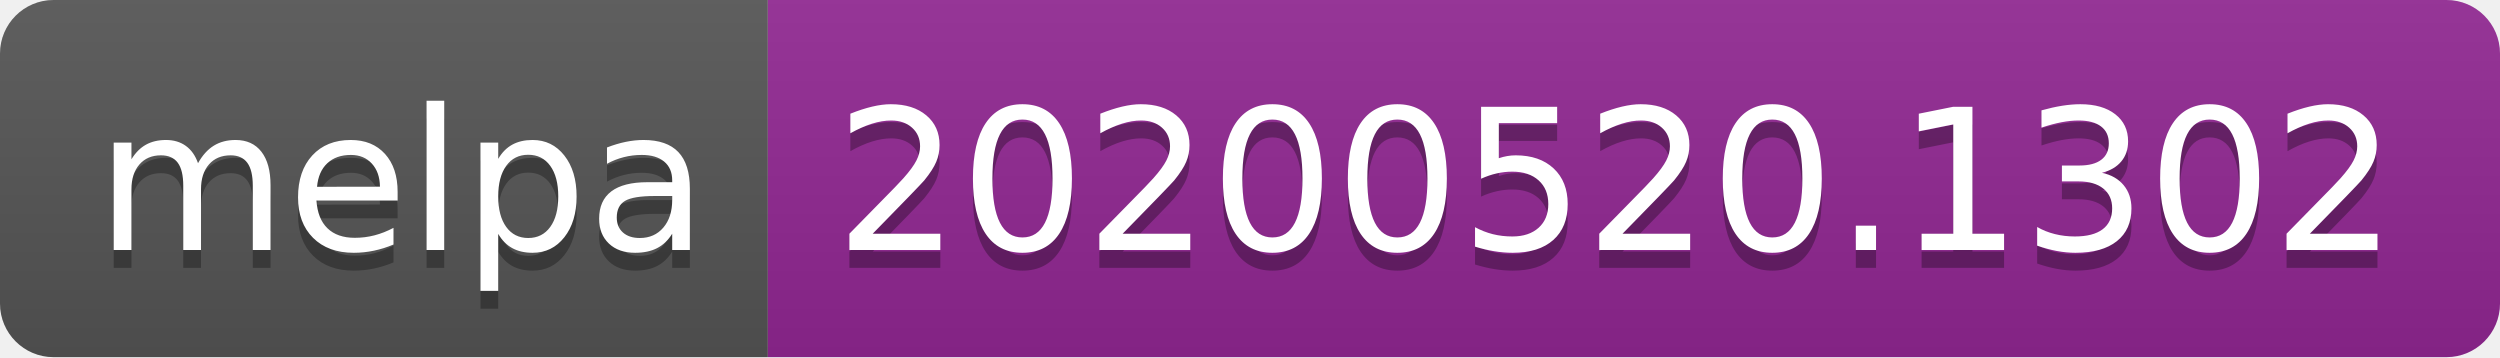
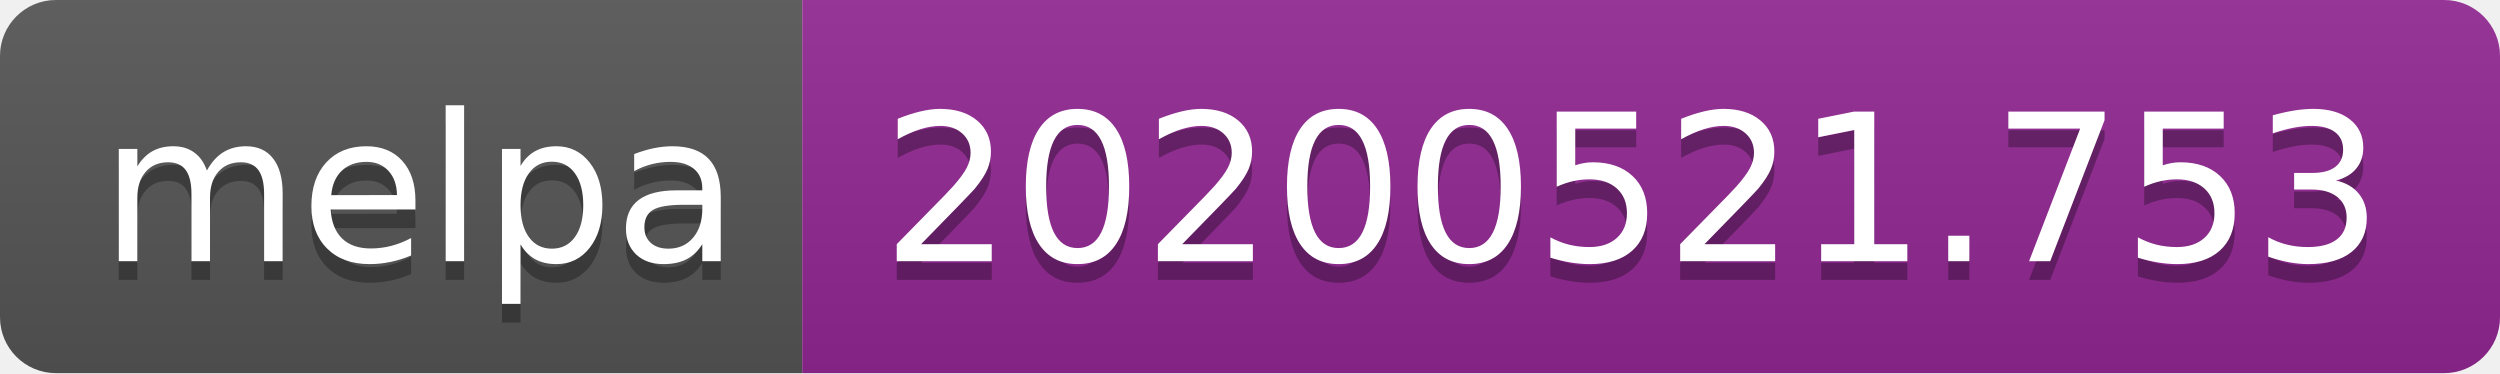
- <svg xmlns="http://www.w3.org/2000/svg" width="140" height="20">
+ <svg xmlns="http://www.w3.org/2000/svg" width="134" height="20">
  <linearGradient id="s" x2="0" y2="100%">
    <stop offset="0" stop-color="#bbb" stop-opacity=".1" />
    <stop offset="1" stop-opacity=".1" />
  </linearGradient>
  <clipPath id="r">
-     <rect width="140" height="20" rx="3" fill="#fff" />
+     <rect width="134" height="20" rx="3" fill="#fff" />
  </clipPath>
  <g clip-path="url(#r)">
    <rect width="43" height="20" fill="#555" />
-     <rect x="43" width="97" height="20" fill="#922793" />
-     <rect width="140" height="20" fill="url(#s)" />
+     <rect x="43" width="91" height="20" fill="#922793" />
+     <rect width="134" height="20" fill="url(#s)" />
  </g>
  <g fill="#fff" text-anchor="middle" font-family="Verdana,Geneva,DejaVu Sans,sans-serif" text-rendering="geometricPrecision" font-size="110">
    <text x="225" y="150" fill="#010101" fill-opacity=".3" transform="scale(.1)" textLength="330">melpa</text>
    <text x="225" y="140" transform="scale(.1)" textLength="330">melpa</text>
-     <text x="905" y="150" fill="#010101" fill-opacity=".3" transform="scale(.1)" textLength="870">20200520.1302</text>
-     <text x="905" y="140" transform="scale(.1)" textLength="870">20200520.1302</text>
+     <text x="875" y="150" fill="#010101" fill-opacity=".3" transform="scale(.1)" textLength="810">20200521.753</text>
+     <text x="875" y="140" transform="scale(.1)" textLength="810">20200521.753</text>
  </g>
</svg>
